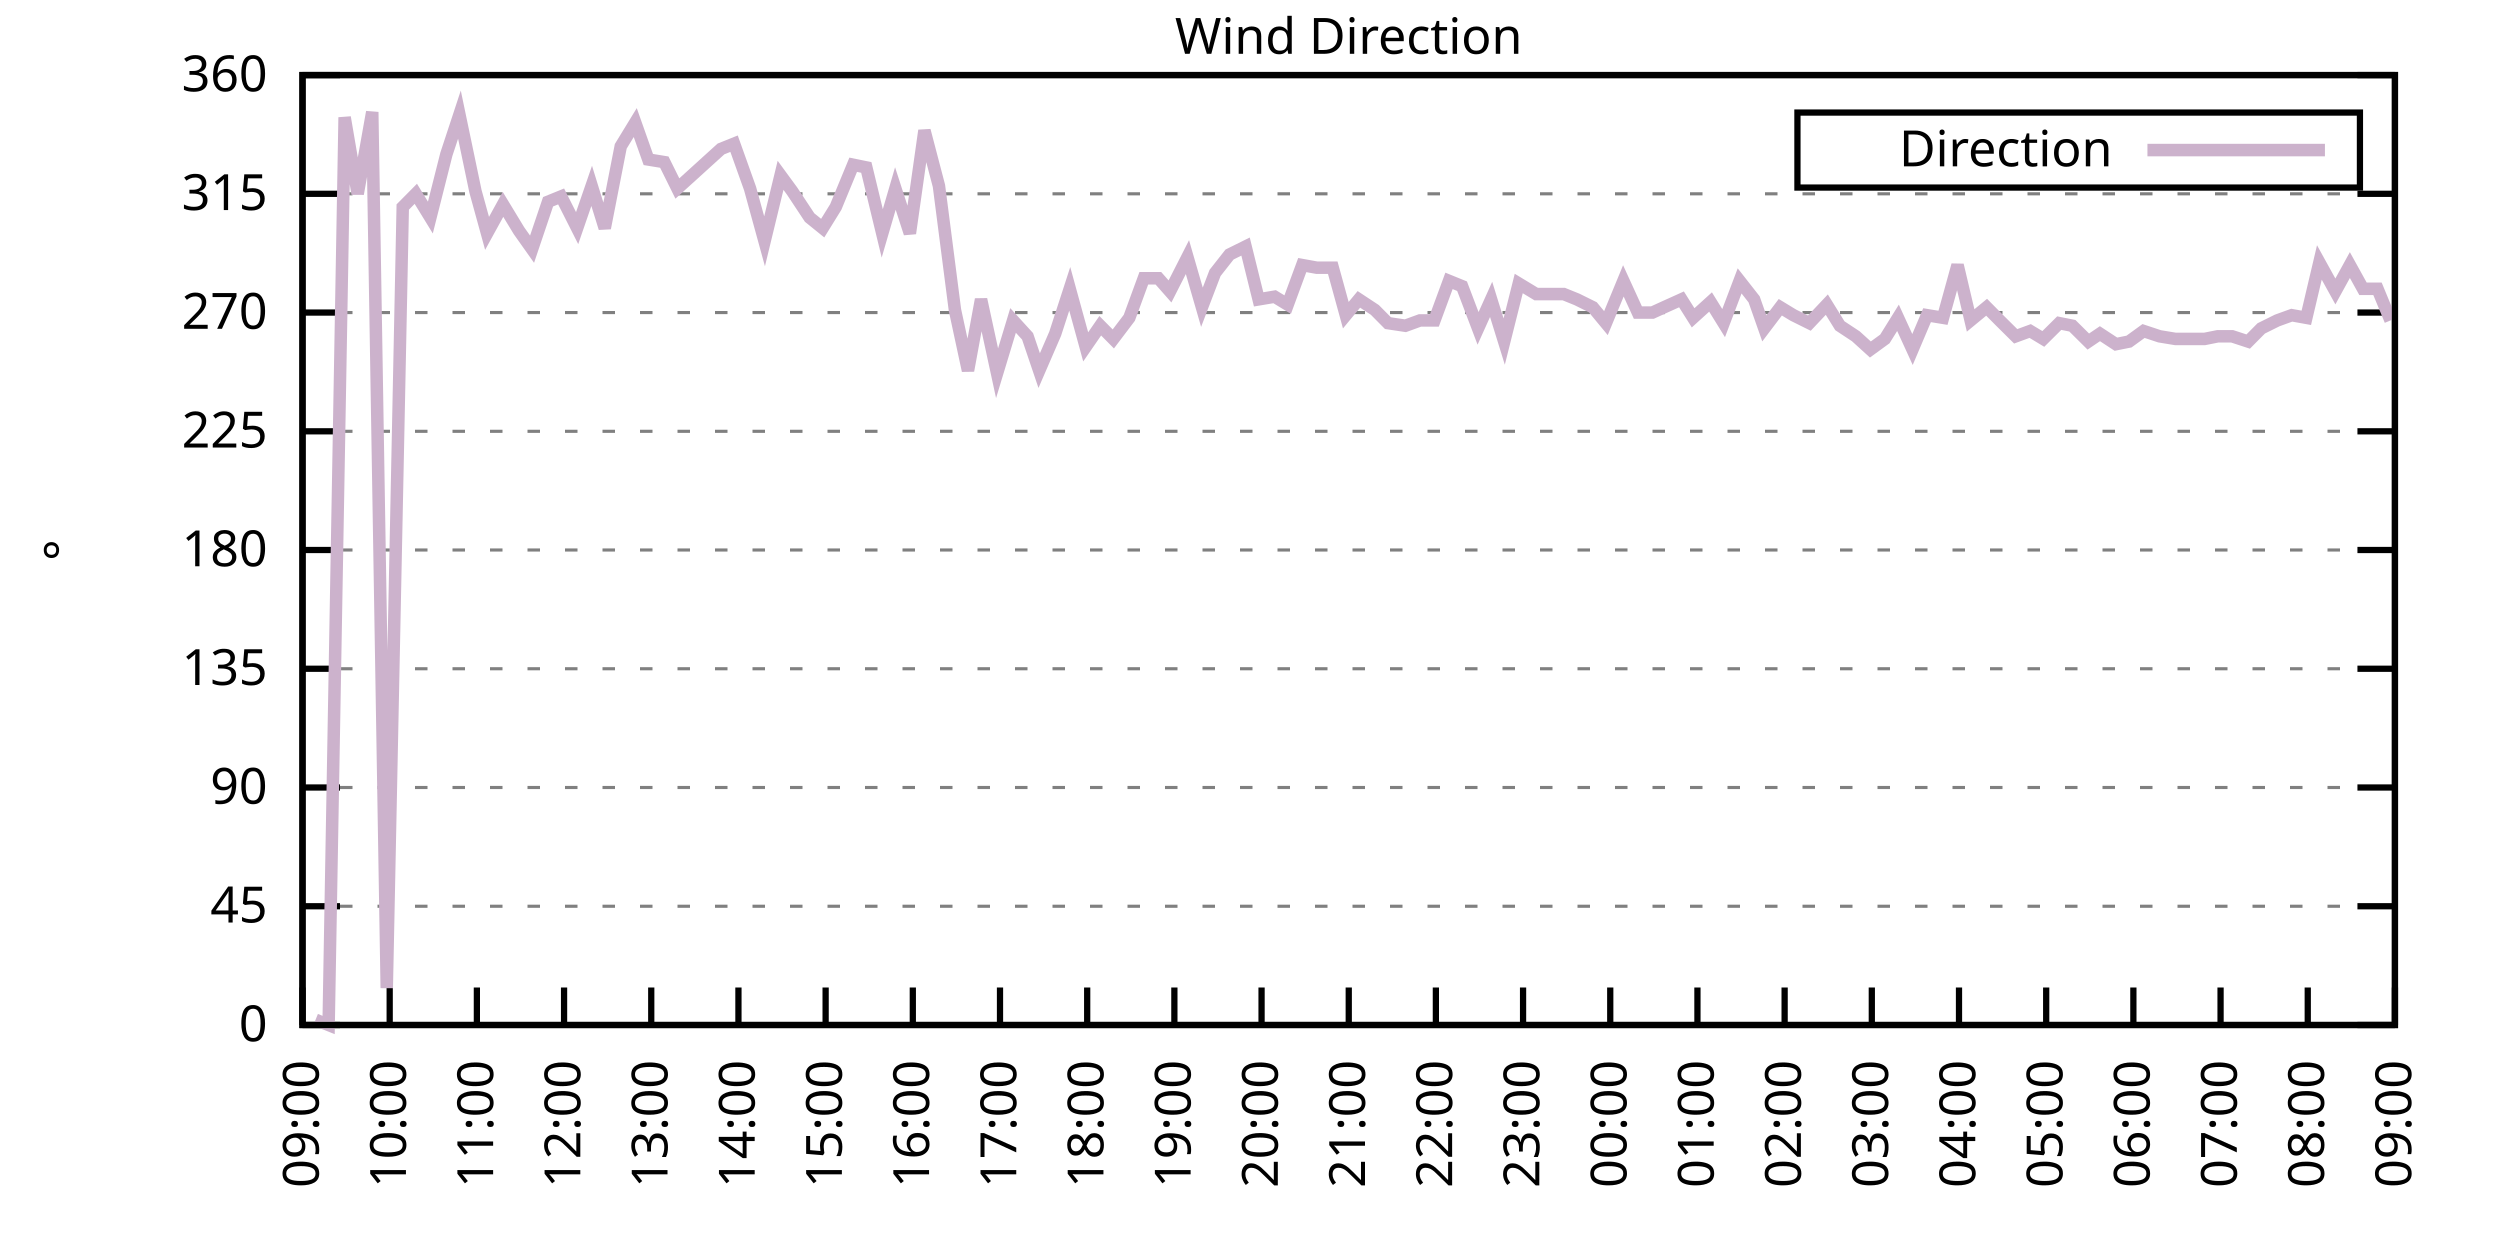
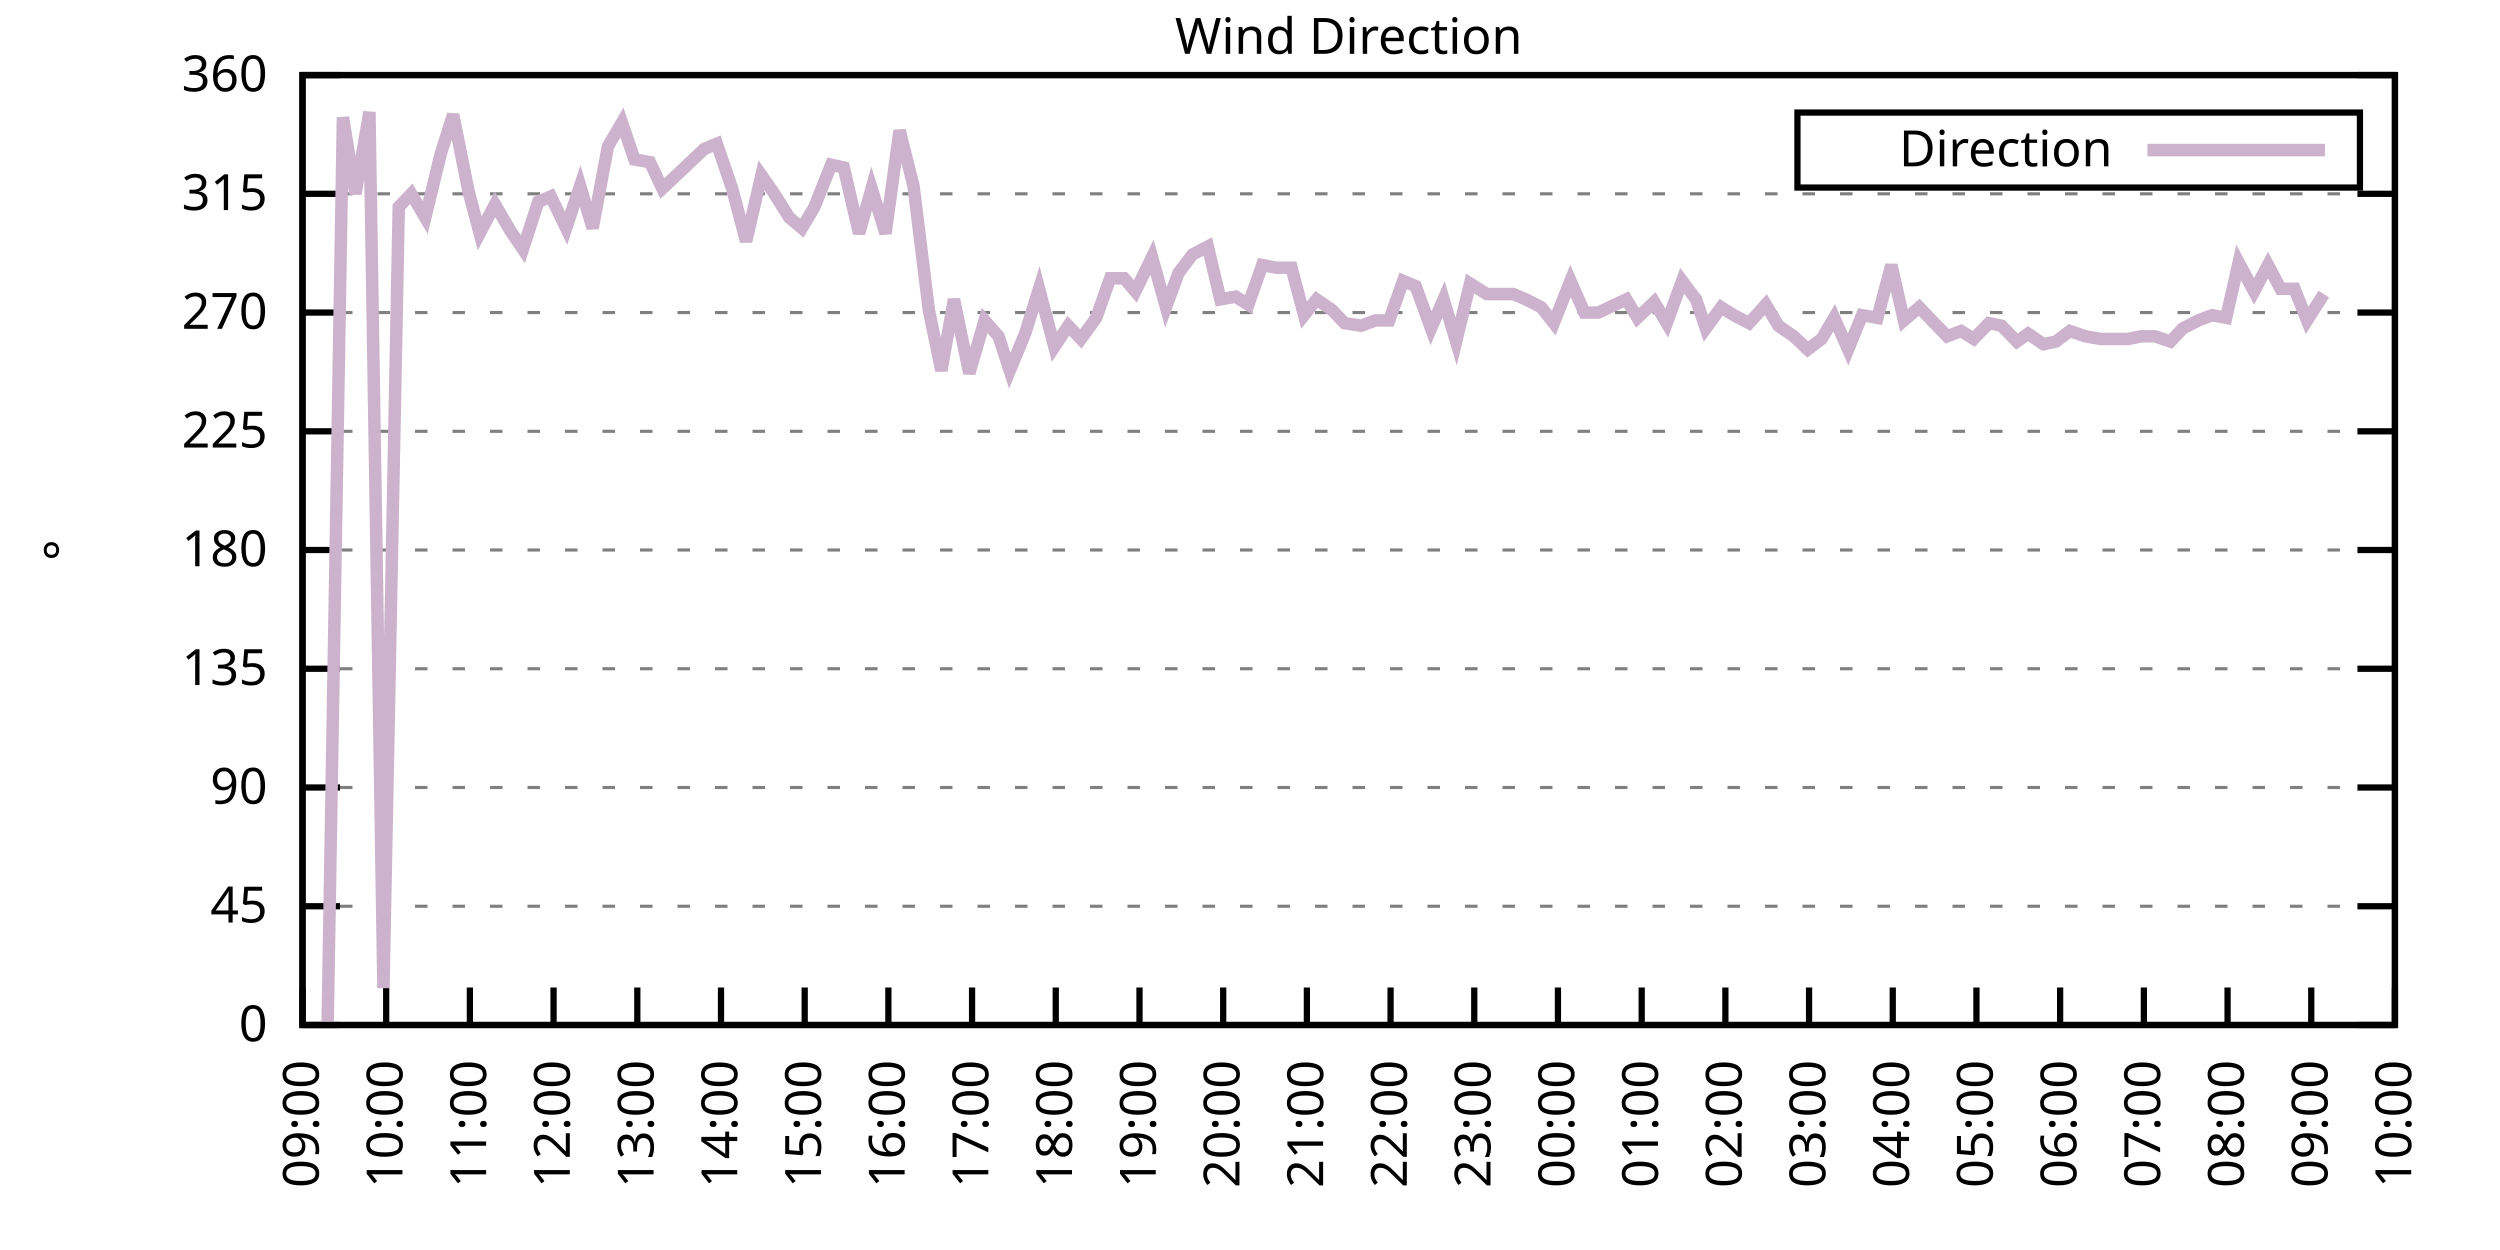
<svg xmlns="http://www.w3.org/2000/svg" xmlns:xlink="http://www.w3.org/1999/xlink" width="400" height="200" viewBox="0 0 400 200">
  <g id="gnuplot_canvas">
    <rect x="0" y="0" width="400" height="200" fill="none" />
    <defs>
      <circle id="gpDot" r="0.5" stroke-width="0.5" stroke="currentColor" />
      <path id="gpPt0" stroke-width="0.333" stroke="currentColor" d="M-1,0 h2 M0,-1 v2" />
      <path id="gpPt1" stroke-width="0.333" stroke="currentColor" d="M-1,-1 L1,1 M1,-1 L-1,1" />
      <path id="gpPt2" stroke-width="0.333" stroke="currentColor" d="M-1,0 L1,0 M0,-1 L0,1 M-1,-1 L1,1 M-1,1 L1,-1" />
      <rect id="gpPt3" stroke-width="0.333" stroke="currentColor" x="-1" y="-1" width="2" height="2" />
      <rect id="gpPt4" stroke-width="0.333" stroke="currentColor" fill="currentColor" x="-1" y="-1" width="2" height="2" />
      <circle id="gpPt5" stroke-width="0.333" stroke="currentColor" cx="0" cy="0" r="1" />
      <use xlink:href="#gpPt5" id="gpPt6" fill="currentColor" stroke="none" />
      <path id="gpPt7" stroke-width="0.333" stroke="currentColor" d="M0,-1.33 L-1.33,0.67 L1.33,0.67 z" />
      <use xlink:href="#gpPt7" id="gpPt8" fill="currentColor" stroke="none" />
      <use xlink:href="#gpPt7" id="gpPt9" stroke="currentColor" transform="rotate(180)" />
      <use xlink:href="#gpPt9" id="gpPt10" fill="currentColor" stroke="none" />
      <use xlink:href="#gpPt3" id="gpPt11" stroke="currentColor" transform="rotate(45)" />
      <use xlink:href="#gpPt11" id="gpPt12" fill="currentColor" stroke="none" />
      <path id="gpPt13" stroke-width="0.333" stroke="currentColor" d="M0,1.330 L1.265,0.411 L0.782,-1.067 L-0.782,-1.076 L-1.265,0.411 z" />
      <use xlink:href="#gpPt13" id="gpPt14" fill="currentColor" stroke="none" />
      <filter id="textbox" filterUnits="objectBoundingBox" x="0" y="0" height="1" width="1">
        <feFlood flood-color="white" flood-opacity="1" result="bgnd" />
        <feComposite in="SourceGraphic" in2="bgnd" operator="atop" />
      </filter>
      <filter id="greybox" filterUnits="objectBoundingBox" x="0" y="0" height="1" width="1">
        <feFlood flood-color="lightgrey" flood-opacity="1" result="grey" />
        <feComposite in="SourceGraphic" in2="grey" operator="atop" />
      </filter>
    </defs>
    <g fill="none" color="white" stroke="currentColor" stroke-width="1.00" stroke-linecap="butt" stroke-linejoin="miter">
</g>
    <g fill="none" color="black" stroke="currentColor" stroke-width="1.00" stroke-linecap="butt" stroke-linejoin="miter">
      <g stroke="none" shape-rendering="crispEdges">
        <polygon fill="rgb(255, 255, 255)" points="48.40,164.00 383.18,164.00 383.18,12.02 48.40,12.02 " />
      </g>
    </g>
    <g fill="none" color="black" stroke="currentColor" stroke-width="1.00" stroke-linecap="butt" stroke-linejoin="miter">
</g>
    <g fill="none" color="black" stroke="black" stroke-width="0.50" stroke-linecap="butt" stroke-linejoin="miter">
</g>
    <g fill="none" color="gray" stroke="currentColor" stroke-width="0.50" stroke-linecap="butt" stroke-linejoin="miter">
      <path stroke="gray" stroke-dasharray="2,4" class="gridline" d="M48.40,164.00 L383.19,164.00  " />
    </g>
    <g fill="none" color="gray" stroke="gray" stroke-width="1.00" stroke-linecap="butt" stroke-linejoin="miter">
</g>
    <g fill="none" color="black" stroke="currentColor" stroke-width="1.00" stroke-linecap="butt" stroke-linejoin="miter">
      <path stroke="black" d="M48.40,164.00 L54.40,164.00 M383.19,164.00 L377.19,164.00  " />
      <g transform="translate(42.80,166.60)" stroke="none" fill="black" font-family="Sans" font-size="8.00" text-anchor="end">
        <text>
          <tspan font-family="Sans"> 0</tspan>
        </text>
      </g>
    </g>
    <g fill="none" color="black" stroke="currentColor" stroke-width="1.00" stroke-linecap="butt" stroke-linejoin="miter">
</g>
    <g fill="none" color="black" stroke="black" stroke-width="0.50" stroke-linecap="butt" stroke-linejoin="miter">
</g>
    <g fill="none" color="gray" stroke="currentColor" stroke-width="0.50" stroke-linecap="butt" stroke-linejoin="miter">
      <path stroke="gray" stroke-dasharray="2,4" class="gridline" d="M48.40,145.00 L383.19,145.00  " />
    </g>
    <g fill="none" color="gray" stroke="gray" stroke-width="1.00" stroke-linecap="butt" stroke-linejoin="miter">
</g>
    <g fill="none" color="black" stroke="currentColor" stroke-width="1.00" stroke-linecap="butt" stroke-linejoin="miter">
      <path stroke="black" d="M48.40,145.00 L54.40,145.00 M383.19,145.00 L377.19,145.00  " />
      <g transform="translate(42.80,147.60)" stroke="none" fill="black" font-family="Sans" font-size="8.00" text-anchor="end">
        <text>
          <tspan font-family="Sans"> 45</tspan>
        </text>
      </g>
    </g>
    <g fill="none" color="black" stroke="currentColor" stroke-width="1.00" stroke-linecap="butt" stroke-linejoin="miter">
</g>
    <g fill="none" color="black" stroke="black" stroke-width="0.50" stroke-linecap="butt" stroke-linejoin="miter">
</g>
    <g fill="none" color="gray" stroke="currentColor" stroke-width="0.50" stroke-linecap="butt" stroke-linejoin="miter">
      <path stroke="gray" stroke-dasharray="2,4" class="gridline" d="M48.40,126.00 L383.19,126.00  " />
    </g>
    <g fill="none" color="gray" stroke="gray" stroke-width="1.00" stroke-linecap="butt" stroke-linejoin="miter">
</g>
    <g fill="none" color="black" stroke="currentColor" stroke-width="1.00" stroke-linecap="butt" stroke-linejoin="miter">
      <path stroke="black" d="M48.40,126.00 L54.40,126.00 M383.19,126.00 L377.19,126.00  " />
      <g transform="translate(42.80,128.60)" stroke="none" fill="black" font-family="Sans" font-size="8.00" text-anchor="end">
        <text>
          <tspan font-family="Sans"> 90</tspan>
        </text>
      </g>
    </g>
    <g fill="none" color="black" stroke="currentColor" stroke-width="1.00" stroke-linecap="butt" stroke-linejoin="miter">
</g>
    <g fill="none" color="black" stroke="black" stroke-width="0.50" stroke-linecap="butt" stroke-linejoin="miter">
</g>
    <g fill="none" color="gray" stroke="currentColor" stroke-width="0.50" stroke-linecap="butt" stroke-linejoin="miter">
      <path stroke="gray" stroke-dasharray="2,4" class="gridline" d="M48.40,107.00 L383.19,107.00  " />
    </g>
    <g fill="none" color="gray" stroke="gray" stroke-width="1.00" stroke-linecap="butt" stroke-linejoin="miter">
</g>
    <g fill="none" color="black" stroke="currentColor" stroke-width="1.00" stroke-linecap="butt" stroke-linejoin="miter">
      <path stroke="black" d="M48.40,107.00 L54.40,107.00 M383.19,107.00 L377.19,107.00  " />
      <g transform="translate(42.80,109.60)" stroke="none" fill="black" font-family="Sans" font-size="8.00" text-anchor="end">
        <text>
          <tspan font-family="Sans"> 135</tspan>
        </text>
      </g>
    </g>
    <g fill="none" color="black" stroke="currentColor" stroke-width="1.00" stroke-linecap="butt" stroke-linejoin="miter">
</g>
    <g fill="none" color="black" stroke="black" stroke-width="0.50" stroke-linecap="butt" stroke-linejoin="miter">
</g>
    <g fill="none" color="gray" stroke="currentColor" stroke-width="0.50" stroke-linecap="butt" stroke-linejoin="miter">
      <path stroke="gray" stroke-dasharray="2,4" class="gridline" d="M48.40,88.00 L383.19,88.00  " />
    </g>
    <g fill="none" color="gray" stroke="gray" stroke-width="1.00" stroke-linecap="butt" stroke-linejoin="miter">
</g>
    <g fill="none" color="black" stroke="currentColor" stroke-width="1.00" stroke-linecap="butt" stroke-linejoin="miter">
      <path stroke="black" d="M48.40,88.00 L54.40,88.00 M383.19,88.00 L377.19,88.00  " />
      <g transform="translate(42.80,90.60)" stroke="none" fill="black" font-family="Sans" font-size="8.00" text-anchor="end">
        <text>
          <tspan font-family="Sans"> 180</tspan>
        </text>
      </g>
    </g>
    <g fill="none" color="black" stroke="currentColor" stroke-width="1.00" stroke-linecap="butt" stroke-linejoin="miter">
</g>
    <g fill="none" color="black" stroke="black" stroke-width="0.50" stroke-linecap="butt" stroke-linejoin="miter">
</g>
    <g fill="none" color="gray" stroke="currentColor" stroke-width="0.50" stroke-linecap="butt" stroke-linejoin="miter">
      <path stroke="gray" stroke-dasharray="2,4" class="gridline" d="M48.40,69.01 L383.19,69.01  " />
    </g>
    <g fill="none" color="gray" stroke="gray" stroke-width="1.00" stroke-linecap="butt" stroke-linejoin="miter">
</g>
    <g fill="none" color="black" stroke="currentColor" stroke-width="1.00" stroke-linecap="butt" stroke-linejoin="miter">
      <path stroke="black" d="M48.40,69.01 L54.40,69.01 M383.19,69.01 L377.19,69.01  " />
      <g transform="translate(42.80,71.61)" stroke="none" fill="black" font-family="Sans" font-size="8.00" text-anchor="end">
        <text>
          <tspan font-family="Sans"> 225</tspan>
        </text>
      </g>
    </g>
    <g fill="none" color="black" stroke="currentColor" stroke-width="1.00" stroke-linecap="butt" stroke-linejoin="miter">
</g>
    <g fill="none" color="black" stroke="black" stroke-width="0.50" stroke-linecap="butt" stroke-linejoin="miter">
</g>
    <g fill="none" color="gray" stroke="currentColor" stroke-width="0.50" stroke-linecap="butt" stroke-linejoin="miter">
      <path stroke="gray" stroke-dasharray="2,4" class="gridline" d="M48.40,50.01 L383.19,50.01  " />
    </g>
    <g fill="none" color="gray" stroke="gray" stroke-width="1.00" stroke-linecap="butt" stroke-linejoin="miter">
</g>
    <g fill="none" color="black" stroke="currentColor" stroke-width="1.00" stroke-linecap="butt" stroke-linejoin="miter">
      <path stroke="black" d="M48.40,50.01 L54.40,50.01 M383.19,50.01 L377.19,50.01  " />
      <g transform="translate(42.80,52.61)" stroke="none" fill="black" font-family="Sans" font-size="8.00" text-anchor="end">
        <text>
          <tspan font-family="Sans"> 270</tspan>
        </text>
      </g>
    </g>
    <g fill="none" color="black" stroke="currentColor" stroke-width="1.00" stroke-linecap="butt" stroke-linejoin="miter">
</g>
    <g fill="none" color="black" stroke="black" stroke-width="0.50" stroke-linecap="butt" stroke-linejoin="miter">
</g>
    <g fill="none" color="gray" stroke="currentColor" stroke-width="0.50" stroke-linecap="butt" stroke-linejoin="miter">
      <path stroke="gray" stroke-dasharray="2,4" class="gridline" d="M48.40,31.01 L383.19,31.01  " />
    </g>
    <g fill="none" color="gray" stroke="gray" stroke-width="1.00" stroke-linecap="butt" stroke-linejoin="miter">
</g>
    <g fill="none" color="black" stroke="currentColor" stroke-width="1.00" stroke-linecap="butt" stroke-linejoin="miter">
      <path stroke="black" d="M48.40,31.01 L54.40,31.01 M383.19,31.01 L377.19,31.01  " />
      <g transform="translate(42.80,33.61)" stroke="none" fill="black" font-family="Sans" font-size="8.00" text-anchor="end">
        <text>
          <tspan font-family="Sans"> 315</tspan>
        </text>
      </g>
    </g>
    <g fill="none" color="black" stroke="currentColor" stroke-width="1.00" stroke-linecap="butt" stroke-linejoin="miter">
</g>
    <g fill="none" color="black" stroke="black" stroke-width="0.50" stroke-linecap="butt" stroke-linejoin="miter">
</g>
    <g fill="none" color="gray" stroke="currentColor" stroke-width="0.50" stroke-linecap="butt" stroke-linejoin="miter">
      <path stroke="gray" stroke-dasharray="2,4" class="gridline" d="M48.40,12.01 L383.19,12.01  " />
    </g>
    <g fill="none" color="gray" stroke="gray" stroke-width="1.00" stroke-linecap="butt" stroke-linejoin="miter">
</g>
    <g fill="none" color="black" stroke="currentColor" stroke-width="1.00" stroke-linecap="butt" stroke-linejoin="miter">
      <path stroke="black" d="M48.40,12.01 L54.40,12.01 M383.19,12.01 L377.19,12.01  " />
      <g transform="translate(42.80,14.61)" stroke="none" fill="black" font-family="Sans" font-size="8.00" text-anchor="end">
        <text>
          <tspan font-family="Sans"> 360</tspan>
        </text>
      </g>
    </g>
    <g fill="none" color="black" stroke="currentColor" stroke-width="1.00" stroke-linecap="butt" stroke-linejoin="miter">
      <path stroke="black" d="M48.40,164.00 L48.40,158.00  " />
      <g transform="translate(51.00,169.60) rotate(270.00)" stroke="none" fill="black" font-family="Sans" font-size="8.00" text-anchor="end">
        <text>
          <tspan font-family="Sans">09:00</tspan>
        </text>
      </g>
    </g>
    <g fill="none" color="black" stroke="currentColor" stroke-width="1.00" stroke-linecap="butt" stroke-linejoin="miter">
-       <path stroke="black" d="M62.35,164.00 L62.35,158.00  " />
-       <g transform="translate(64.95,169.60) rotate(270.00)" stroke="none" fill="black" font-family="Sans" font-size="8.00" text-anchor="end">
+       <path stroke="black" d="M61.79,164.00 L61.79,158.00  " />
+       <g transform="translate(64.39,169.60) rotate(270.00)" stroke="none" fill="black" font-family="Sans" font-size="8.00" text-anchor="end">
        <text>
          <tspan font-family="Sans">10:00</tspan>
        </text>
      </g>
    </g>
    <g fill="none" color="black" stroke="currentColor" stroke-width="1.00" stroke-linecap="butt" stroke-linejoin="miter">
-       <path stroke="black" d="M76.30,164.00 L76.30,158.00  " />
-       <g transform="translate(78.90,169.60) rotate(270.00)" stroke="none" fill="black" font-family="Sans" font-size="8.00" text-anchor="end">
+       <path stroke="black" d="M75.18,164.00 L75.18,158.00  " />
+       <g transform="translate(77.78,169.60) rotate(270.00)" stroke="none" fill="black" font-family="Sans" font-size="8.00" text-anchor="end">
        <text>
          <tspan font-family="Sans">11:00</tspan>
        </text>
      </g>
    </g>
    <g fill="none" color="black" stroke="currentColor" stroke-width="1.00" stroke-linecap="butt" stroke-linejoin="miter">
-       <path stroke="black" d="M90.25,164.00 L90.25,158.00  " />
-       <g transform="translate(92.85,169.60) rotate(270.00)" stroke="none" fill="black" font-family="Sans" font-size="8.00" text-anchor="end">
+       <path stroke="black" d="M88.57,164.00 L88.57,158.00  " />
+       <g transform="translate(91.17,169.60) rotate(270.00)" stroke="none" fill="black" font-family="Sans" font-size="8.00" text-anchor="end">
        <text>
          <tspan font-family="Sans">12:00</tspan>
        </text>
      </g>
    </g>
    <g fill="none" color="black" stroke="currentColor" stroke-width="1.00" stroke-linecap="butt" stroke-linejoin="miter">
-       <path stroke="black" d="M104.20,164.00 L104.20,158.00  " />
-       <g transform="translate(106.80,169.60) rotate(270.00)" stroke="none" fill="black" font-family="Sans" font-size="8.00" text-anchor="end">
+       <path stroke="black" d="M101.97,164.00 L101.97,158.00  " />
+       <g transform="translate(104.57,169.60) rotate(270.00)" stroke="none" fill="black" font-family="Sans" font-size="8.00" text-anchor="end">
        <text>
          <tspan font-family="Sans">13:00</tspan>
        </text>
      </g>
    </g>
    <g fill="none" color="black" stroke="currentColor" stroke-width="1.00" stroke-linecap="butt" stroke-linejoin="miter">
-       <path stroke="black" d="M118.15,164.00 L118.15,158.00  " />
-       <g transform="translate(120.75,169.60) rotate(270.00)" stroke="none" fill="black" font-family="Sans" font-size="8.00" text-anchor="end">
+       <path stroke="black" d="M115.36,164.00 L115.36,158.00  " />
+       <g transform="translate(117.96,169.60) rotate(270.00)" stroke="none" fill="black" font-family="Sans" font-size="8.00" text-anchor="end">
        <text>
          <tspan font-family="Sans">14:00</tspan>
        </text>
      </g>
    </g>
    <g fill="none" color="black" stroke="currentColor" stroke-width="1.00" stroke-linecap="butt" stroke-linejoin="miter">
-       <path stroke="black" d="M132.10,164.00 L132.10,158.00  " />
-       <g transform="translate(134.70,169.60) rotate(270.00)" stroke="none" fill="black" font-family="Sans" font-size="8.00" text-anchor="end">
+       <path stroke="black" d="M128.75,164.00 L128.75,158.00  " />
+       <g transform="translate(131.35,169.60) rotate(270.00)" stroke="none" fill="black" font-family="Sans" font-size="8.00" text-anchor="end">
        <text>
          <tspan font-family="Sans">15:00</tspan>
        </text>
      </g>
    </g>
    <g fill="none" color="black" stroke="currentColor" stroke-width="1.00" stroke-linecap="butt" stroke-linejoin="miter">
-       <path stroke="black" d="M146.05,164.00 L146.05,158.00  " />
-       <g transform="translate(148.65,169.60) rotate(270.00)" stroke="none" fill="black" font-family="Sans" font-size="8.00" text-anchor="end">
+       <path stroke="black" d="M142.14,164.00 L142.14,158.00  " />
+       <g transform="translate(144.74,169.60) rotate(270.00)" stroke="none" fill="black" font-family="Sans" font-size="8.00" text-anchor="end">
        <text>
          <tspan font-family="Sans">16:00</tspan>
        </text>
      </g>
    </g>
    <g fill="none" color="black" stroke="currentColor" stroke-width="1.00" stroke-linecap="butt" stroke-linejoin="miter">
-       <path stroke="black" d="M160.00,164.00 L160.00,158.00  " />
-       <g transform="translate(162.60,169.60) rotate(270.00)" stroke="none" fill="black" font-family="Sans" font-size="8.00" text-anchor="end">
+       <path stroke="black" d="M155.53,164.00 L155.53,158.00  " />
+       <g transform="translate(158.13,169.60) rotate(270.00)" stroke="none" fill="black" font-family="Sans" font-size="8.00" text-anchor="end">
        <text>
          <tspan font-family="Sans">17:00</tspan>
        </text>
      </g>
    </g>
    <g fill="none" color="black" stroke="currentColor" stroke-width="1.00" stroke-linecap="butt" stroke-linejoin="miter">
-       <path stroke="black" d="M173.95,164.00 L173.95,158.00  " />
-       <g transform="translate(176.55,169.60) rotate(270.00)" stroke="none" fill="black" font-family="Sans" font-size="8.00" text-anchor="end">
+       <path stroke="black" d="M168.92,164.00 L168.92,158.00  " />
+       <g transform="translate(171.52,169.60) rotate(270.00)" stroke="none" fill="black" font-family="Sans" font-size="8.00" text-anchor="end">
        <text>
          <tspan font-family="Sans">18:00</tspan>
        </text>
      </g>
    </g>
    <g fill="none" color="black" stroke="currentColor" stroke-width="1.00" stroke-linecap="butt" stroke-linejoin="miter">
-       <path stroke="black" d="M187.90,164.00 L187.90,158.00  " />
-       <g transform="translate(190.50,169.60) rotate(270.00)" stroke="none" fill="black" font-family="Sans" font-size="8.00" text-anchor="end">
+       <path stroke="black" d="M182.32,164.00 L182.32,158.00  " />
+       <g transform="translate(184.92,169.60) rotate(270.00)" stroke="none" fill="black" font-family="Sans" font-size="8.00" text-anchor="end">
        <text>
          <tspan font-family="Sans">19:00</tspan>
        </text>
      </g>
    </g>
    <g fill="none" color="black" stroke="currentColor" stroke-width="1.00" stroke-linecap="butt" stroke-linejoin="miter">
-       <path stroke="black" d="M201.85,164.00 L201.85,158.00  " />
-       <g transform="translate(204.45,169.60) rotate(270.00)" stroke="none" fill="black" font-family="Sans" font-size="8.00" text-anchor="end">
+       <path stroke="black" d="M195.71,164.00 L195.71,158.00  " />
+       <g transform="translate(198.31,169.60) rotate(270.00)" stroke="none" fill="black" font-family="Sans" font-size="8.00" text-anchor="end">
        <text>
          <tspan font-family="Sans">20:00</tspan>
        </text>
      </g>
    </g>
    <g fill="none" color="black" stroke="currentColor" stroke-width="1.00" stroke-linecap="butt" stroke-linejoin="miter">
-       <path stroke="black" d="M215.80,164.00 L215.80,158.00  " />
-       <g transform="translate(218.40,169.60) rotate(270.00)" stroke="none" fill="black" font-family="Sans" font-size="8.00" text-anchor="end">
+       <path stroke="black" d="M209.10,164.00 L209.10,158.00  " />
+       <g transform="translate(211.70,169.60) rotate(270.00)" stroke="none" fill="black" font-family="Sans" font-size="8.00" text-anchor="end">
        <text>
          <tspan font-family="Sans">21:00</tspan>
        </text>
      </g>
    </g>
    <g fill="none" color="black" stroke="currentColor" stroke-width="1.00" stroke-linecap="butt" stroke-linejoin="miter">
-       <path stroke="black" d="M229.74,164.00 L229.74,158.00  " />
-       <g transform="translate(232.34,169.60) rotate(270.00)" stroke="none" fill="black" font-family="Sans" font-size="8.00" text-anchor="end">
+       <path stroke="black" d="M222.49,164.00 L222.49,158.00  " />
+       <g transform="translate(225.09,169.60) rotate(270.00)" stroke="none" fill="black" font-family="Sans" font-size="8.00" text-anchor="end">
        <text>
          <tspan font-family="Sans">22:00</tspan>
        </text>
      </g>
    </g>
    <g fill="none" color="black" stroke="currentColor" stroke-width="1.00" stroke-linecap="butt" stroke-linejoin="miter">
-       <path stroke="black" d="M243.69,164.00 L243.69,158.00  " />
-       <g transform="translate(246.29,169.60) rotate(270.00)" stroke="none" fill="black" font-family="Sans" font-size="8.00" text-anchor="end">
+       <path stroke="black" d="M235.88,164.00 L235.88,158.00  " />
+       <g transform="translate(238.48,169.60) rotate(270.00)" stroke="none" fill="black" font-family="Sans" font-size="8.00" text-anchor="end">
        <text>
          <tspan font-family="Sans">23:00</tspan>
        </text>
      </g>
    </g>
    <g fill="none" color="black" stroke="currentColor" stroke-width="1.00" stroke-linecap="butt" stroke-linejoin="miter">
-       <path stroke="black" d="M257.64,164.00 L257.64,158.00  " />
-       <g transform="translate(260.24,169.60) rotate(270.00)" stroke="none" fill="black" font-family="Sans" font-size="8.00" text-anchor="end">
+       <path stroke="black" d="M249.27,164.00 L249.27,158.00  " />
+       <g transform="translate(251.87,169.60) rotate(270.00)" stroke="none" fill="black" font-family="Sans" font-size="8.00" text-anchor="end">
        <text>
          <tspan font-family="Sans">00:00</tspan>
        </text>
      </g>
    </g>
    <g fill="none" color="black" stroke="currentColor" stroke-width="1.00" stroke-linecap="butt" stroke-linejoin="miter">
-       <path stroke="black" d="M271.59,164.00 L271.59,158.00  " />
-       <g transform="translate(274.19,169.60) rotate(270.00)" stroke="none" fill="black" font-family="Sans" font-size="8.00" text-anchor="end">
+       <path stroke="black" d="M262.67,164.00 L262.67,158.00  " />
+       <g transform="translate(265.27,169.60) rotate(270.00)" stroke="none" fill="black" font-family="Sans" font-size="8.00" text-anchor="end">
        <text>
          <tspan font-family="Sans">01:00</tspan>
        </text>
      </g>
    </g>
    <g fill="none" color="black" stroke="currentColor" stroke-width="1.00" stroke-linecap="butt" stroke-linejoin="miter">
-       <path stroke="black" d="M285.54,164.00 L285.54,158.00  " />
-       <g transform="translate(288.14,169.60) rotate(270.00)" stroke="none" fill="black" font-family="Sans" font-size="8.00" text-anchor="end">
+       <path stroke="black" d="M276.06,164.00 L276.06,158.00  " />
+       <g transform="translate(278.66,169.60) rotate(270.00)" stroke="none" fill="black" font-family="Sans" font-size="8.00" text-anchor="end">
        <text>
          <tspan font-family="Sans">02:00</tspan>
        </text>
      </g>
    </g>
    <g fill="none" color="black" stroke="currentColor" stroke-width="1.00" stroke-linecap="butt" stroke-linejoin="miter">
-       <path stroke="black" d="M299.49,164.00 L299.49,158.00  " />
-       <g transform="translate(302.09,169.60) rotate(270.00)" stroke="none" fill="black" font-family="Sans" font-size="8.00" text-anchor="end">
+       <path stroke="black" d="M289.45,164.00 L289.45,158.00  " />
+       <g transform="translate(292.05,169.60) rotate(270.00)" stroke="none" fill="black" font-family="Sans" font-size="8.00" text-anchor="end">
        <text>
          <tspan font-family="Sans">03:00</tspan>
        </text>
      </g>
    </g>
    <g fill="none" color="black" stroke="currentColor" stroke-width="1.00" stroke-linecap="butt" stroke-linejoin="miter">
-       <path stroke="black" d="M313.44,164.00 L313.44,158.00  " />
-       <g transform="translate(316.04,169.60) rotate(270.00)" stroke="none" fill="black" font-family="Sans" font-size="8.00" text-anchor="end">
+       <path stroke="black" d="M302.84,164.00 L302.84,158.00  " />
+       <g transform="translate(305.44,169.60) rotate(270.00)" stroke="none" fill="black" font-family="Sans" font-size="8.00" text-anchor="end">
        <text>
          <tspan font-family="Sans">04:00</tspan>
        </text>
      </g>
    </g>
    <g fill="none" color="black" stroke="currentColor" stroke-width="1.00" stroke-linecap="butt" stroke-linejoin="miter">
-       <path stroke="black" d="M327.39,164.00 L327.39,158.00  " />
-       <g transform="translate(329.99,169.60) rotate(270.00)" stroke="none" fill="black" font-family="Sans" font-size="8.00" text-anchor="end">
+       <path stroke="black" d="M316.23,164.00 L316.23,158.00  " />
+       <g transform="translate(318.83,169.60) rotate(270.00)" stroke="none" fill="black" font-family="Sans" font-size="8.00" text-anchor="end">
        <text>
          <tspan font-family="Sans">05:00</tspan>
        </text>
      </g>
    </g>
    <g fill="none" color="black" stroke="currentColor" stroke-width="1.00" stroke-linecap="butt" stroke-linejoin="miter">
-       <path stroke="black" d="M341.34,164.00 L341.34,158.00  " />
-       <g transform="translate(343.94,169.60) rotate(270.00)" stroke="none" fill="black" font-family="Sans" font-size="8.00" text-anchor="end">
+       <path stroke="black" d="M329.62,164.00 L329.62,158.00  " />
+       <g transform="translate(332.22,169.60) rotate(270.00)" stroke="none" fill="black" font-family="Sans" font-size="8.00" text-anchor="end">
        <text>
          <tspan font-family="Sans">06:00</tspan>
        </text>
      </g>
    </g>
    <g fill="none" color="black" stroke="currentColor" stroke-width="1.00" stroke-linecap="butt" stroke-linejoin="miter">
-       <path stroke="black" d="M355.29,164.00 L355.29,158.00  " />
-       <g transform="translate(357.89,169.60) rotate(270.00)" stroke="none" fill="black" font-family="Sans" font-size="8.00" text-anchor="end">
+       <path stroke="black" d="M343.02,164.00 L343.02,158.00  " />
+       <g transform="translate(345.62,169.60) rotate(270.00)" stroke="none" fill="black" font-family="Sans" font-size="8.00" text-anchor="end">
        <text>
          <tspan font-family="Sans">07:00</tspan>
        </text>
      </g>
    </g>
    <g fill="none" color="black" stroke="currentColor" stroke-width="1.00" stroke-linecap="butt" stroke-linejoin="miter">
-       <path stroke="black" d="M369.24,164.00 L369.24,158.00  " />
-       <g transform="translate(371.84,169.60) rotate(270.00)" stroke="none" fill="black" font-family="Sans" font-size="8.00" text-anchor="end">
+       <path stroke="black" d="M356.41,164.00 L356.41,158.00  " />
+       <g transform="translate(359.01,169.60) rotate(270.00)" stroke="none" fill="black" font-family="Sans" font-size="8.00" text-anchor="end">
        <text>
          <tspan font-family="Sans">08:00</tspan>
+         </text>
+       </g>
+     </g>
+     <g fill="none" color="black" stroke="currentColor" stroke-width="1.00" stroke-linecap="butt" stroke-linejoin="miter">
+       <path stroke="black" d="M369.80,164.00 L369.80,158.00  " />
+       <g transform="translate(372.40,169.60) rotate(270.00)" stroke="none" fill="black" font-family="Sans" font-size="8.00" text-anchor="end">
+         <text>
+           <tspan font-family="Sans">09:00</tspan>
        </text>
      </g>
    </g>
    <g fill="none" color="black" stroke="currentColor" stroke-width="1.00" stroke-linecap="butt" stroke-linejoin="miter">
      <path stroke="black" d="M383.19,164.00 L383.19,158.00  " />
      <g transform="translate(385.79,169.60) rotate(270.00)" stroke="none" fill="black" font-family="Sans" font-size="8.00" text-anchor="end">
        <text>
-           <tspan font-family="Sans">09:00</tspan>
+           <tspan font-family="Sans">10:00</tspan>
        </text>
      </g>
    </g>
    <g fill="none" color="black" stroke="currentColor" stroke-width="1.00" stroke-linecap="butt" stroke-linejoin="miter">
</g>
    <g fill="none" color="black" stroke="currentColor" stroke-width="1.00" stroke-linecap="butt" stroke-linejoin="miter">
      <path stroke="black" d="M48.40,12.01 L48.40,164.00 L383.19,164.00 L383.19,12.01 L48.40,12.01 Z  " />
    </g>
    <g fill="none" color="black" stroke="currentColor" stroke-width="1.00" stroke-linecap="butt" stroke-linejoin="miter">
</g>
    <g fill="none" color="black" stroke="currentColor" stroke-width="1.00" stroke-linecap="butt" stroke-linejoin="miter">
      <path stroke="black" d="M287.59,30.01 L287.59,18.01 L377.59,18.01 L377.59,30.01 L287.59,30.01 Z  " />
    </g>
    <g id="Wind_direction_plot_1">
      <g fill="none" color="white" stroke="black" stroke-width="2.00" stroke-linecap="butt" stroke-linejoin="miter">
</g>
      <g fill="none" color="black" stroke="currentColor" stroke-width="2.00" stroke-linecap="butt" stroke-linejoin="miter">
        <g transform="translate(337.99,26.61)" stroke="none" fill="black" font-family="Sans" font-size="8.00" text-anchor="end">
          <text>
            <tspan font-family="Sans">Direction</tspan>
          </text>
        </g>
      </g>
      <g fill="none" color="black" stroke="currentColor" stroke-width="2.00" stroke-linecap="butt" stroke-linejoin="miter">
-         <path stroke="rgb(204, 178, 204)" d="M343.59,24.01 L371.99,24.01 M50.49,163.16 L52.58,164.00 L55.14,18.77 L57.23,31.01 L59.56,17.92 L61.88,158.09   L64.44,33.12 L66.53,31.01 L68.86,34.81 L71.42,24.68 L73.51,18.34 L76.07,30.59 L77.93,37.34 L80.48,32.70   L83.04,36.92 L85.13,39.87 L87.69,32.28 L89.78,31.43 L92.34,36.50 L94.67,29.74 L96.76,36.50 L99.32,23.41   L101.64,19.61 L103.73,25.52 L106.29,25.94 L108.38,30.16 L110.71,28.05 L113.03,25.94 L115.36,23.83 L117.45,22.99   L120.01,30.16 L122.33,38.61 L124.89,28.05 L126.75,30.59 L129.54,34.81 L131.63,36.50 L133.72,33.12 L136.51,26.36   L138.61,26.79 L141.16,37.34 L143.26,30.16 L145.58,37.34 L147.91,20.88 L150.23,29.74 L152.79,49.59 L154.88,59.30   L156.97,47.90 L159.53,59.72 L162.09,51.27 L164.41,53.81 L166.27,59.30 L168.83,53.39 L171.16,46.21 L173.71,55.50   L176.04,52.12 L178.13,54.23 L180.69,50.85 L183.01,44.52 L185.34,44.52 L187.20,46.63 L189.99,41.14 L192.31,49.16   L194.41,43.67 L196.73,40.72 L199.29,39.45 L201.38,47.90 L203.94,47.47 L206.03,48.74 L208.36,42.41 L210.68,42.83   L213.24,42.83 L215.33,50.43 L217.42,47.90 L219.98,49.59 L222.07,51.70 L224.86,52.12 L227.19,51.27 L229.51,51.27   L231.84,44.94 L233.93,45.79 L236.49,52.54 L238.58,47.90 L240.67,54.65 L243.00,45.36 L245.79,47.05 L248.11,47.05   L250.20,47.05 L252.30,47.90 L254.85,49.16 L256.95,51.70 L259.74,44.94 L262.06,50.01 L264.39,50.01 L266.25,49.16   L269.04,47.90 L270.90,50.85 L273.69,48.32 L275.78,51.70 L278.34,44.94 L280.66,47.90 L282.29,52.54 L284.85,49.16   L286.94,50.43 L289.50,51.70 L292.29,48.74 L294.38,52.12 L296.94,53.81 L299.26,55.92 L301.58,54.23 L303.68,50.85   L306.00,55.92 L308.33,50.43 L310.88,50.85 L313.21,42.41 L315.30,51.27 L317.86,49.16 L319.95,51.27 L322.51,53.81   L324.83,52.96 L326.93,54.23 L329.48,51.70 L331.58,52.12 L334.13,54.65 L335.99,53.39 L338.55,55.07 L340.64,54.65   L342.97,52.96 L345.53,53.81 L348.08,54.23 L350.41,54.23 L352.73,54.23 L354.83,53.81 L357.15,53.81 L359.71,54.65   L361.80,52.54 L364.36,51.27 L366.68,50.43 L369.01,50.85 L371.10,41.99 L373.66,46.63 L375.98,42.41 L378.08,46.21   L380.40,46.21 L382.49,51.27  " />
+         <path stroke="rgb(204, 178, 204)" d="M343.59,24.01 L371.99,24.01 M52.42,164.00 L54.87,18.77 L56.88,31.01 L59.11,17.92 L61.35,158.09 L63.80,33.12   L65.81,31.01 L68.04,34.81 L70.50,24.68 L72.50,18.34 L74.96,30.59 L76.75,37.34 L79.20,32.70 L81.66,36.92   L83.66,39.87 L86.12,32.28 L88.13,31.43 L90.58,36.50 L92.82,29.74 L94.82,36.50 L97.28,23.41 L99.51,19.61   L101.52,25.52 L103.98,25.94 L105.98,30.16 L108.22,28.05 L110.45,25.94 L112.68,23.83 L114.69,22.99 L117.14,30.16   L119.38,38.61 L121.83,28.05 L123.62,30.59 L126.29,34.81 L128.30,36.50 L130.31,33.12 L132.99,26.36 L135.00,26.79   L137.45,37.34 L139.46,30.16 L141.69,37.34 L143.93,20.88 L146.16,29.74 L148.61,49.59 L150.62,59.30 L152.63,47.90   L155.09,59.72 L157.54,51.27 L159.77,53.81 L161.56,59.30 L164.01,53.39 L166.25,46.21 L168.70,55.50 L170.93,52.12   L172.94,54.23 L175.40,50.85 L177.63,44.52 L179.86,44.52 L181.65,46.63 L184.32,41.14 L186.56,49.16 L188.57,43.67   L190.80,40.72 L193.25,39.45 L195.26,47.90 L197.72,47.47 L199.73,48.74 L201.96,42.41 L204.19,42.83 L206.64,42.83   L208.65,50.43 L210.66,47.90 L213.12,49.59 L215.13,51.70 L217.80,52.12 L220.04,51.27 L222.27,51.27 L224.50,44.94   L226.51,45.79 L228.96,52.54 L230.97,47.90 L232.98,54.65 L235.21,45.36 L237.89,47.05 L240.12,47.05 L242.13,47.05   L244.14,47.90 L246.60,49.16 L248.60,51.70 L251.28,44.94 L253.51,50.01 L255.75,50.01 L257.53,49.16 L260.21,47.90   L262.00,50.85 L264.67,48.32 L266.68,51.70 L269.14,44.94 L271.37,47.90 L272.93,52.54 L275.39,49.16 L277.40,50.43   L279.85,51.70 L282.53,48.74 L284.54,52.12 L286.99,53.81 L289.23,55.92 L291.46,54.23 L293.47,50.85 L295.70,55.92   L297.93,50.43 L300.39,50.85 L302.62,42.41 L304.63,51.27 L307.08,49.16 L309.09,51.27 L311.54,53.81 L313.78,52.96   L315.79,54.23 L318.24,51.70 L320.25,52.12 L322.70,54.65 L324.49,53.39 L326.95,55.07 L328.95,54.65 L331.19,52.96   L333.64,53.81 L336.10,54.23 L338.33,54.23 L340.56,54.23 L342.57,53.81 L344.80,53.81 L347.26,54.65 L349.26,52.54   L351.72,51.27 L353.95,50.43 L356.18,50.85 L358.19,41.99 L360.65,46.63 L362.88,42.41 L364.89,46.21 L367.12,46.21   L369.13,51.27 L371.81,47.05  " />
      </g>
    </g>
    <g fill="none" color="black" stroke="currentColor" stroke-width="2.00" stroke-linecap="butt" stroke-linejoin="miter">
</g>
    <g fill="none" color="black" stroke="black" stroke-width="1.00" stroke-linecap="butt" stroke-linejoin="miter">
</g>
    <g fill="none" color="black" stroke="currentColor" stroke-width="1.00" stroke-linecap="butt" stroke-linejoin="miter">
      <path stroke="black" d="M48.40,12.01 L48.40,164.00 L383.19,164.00 L383.19,12.01 L48.40,12.01 Z  " />
      <g transform="translate(12.80,88.01) rotate(270.00)" stroke="none" fill="black" font-family="Sans" font-size="8.00" text-anchor="middle">
        <text>
          <tspan font-family="Sans">°</tspan>
        </text>
      </g>
    </g>
    <g fill="none" color="black" stroke="currentColor" stroke-width="1.00" stroke-linecap="butt" stroke-linejoin="miter">
</g>
    <g fill="none" color="black" stroke="currentColor" stroke-width="1.00" stroke-linecap="butt" stroke-linejoin="miter">
      <g transform="translate(215.79,8.61)" stroke="none" fill="black" font-family="Sans" font-size="8.00" text-anchor="middle">
        <text>
          <tspan font-family="Sans">Wind Direction</tspan>
        </text>
      </g>
    </g>
    <g fill="none" color="black" stroke="currentColor" stroke-width="1.00" stroke-linecap="butt" stroke-linejoin="miter">
</g>
  </g>
</svg>
